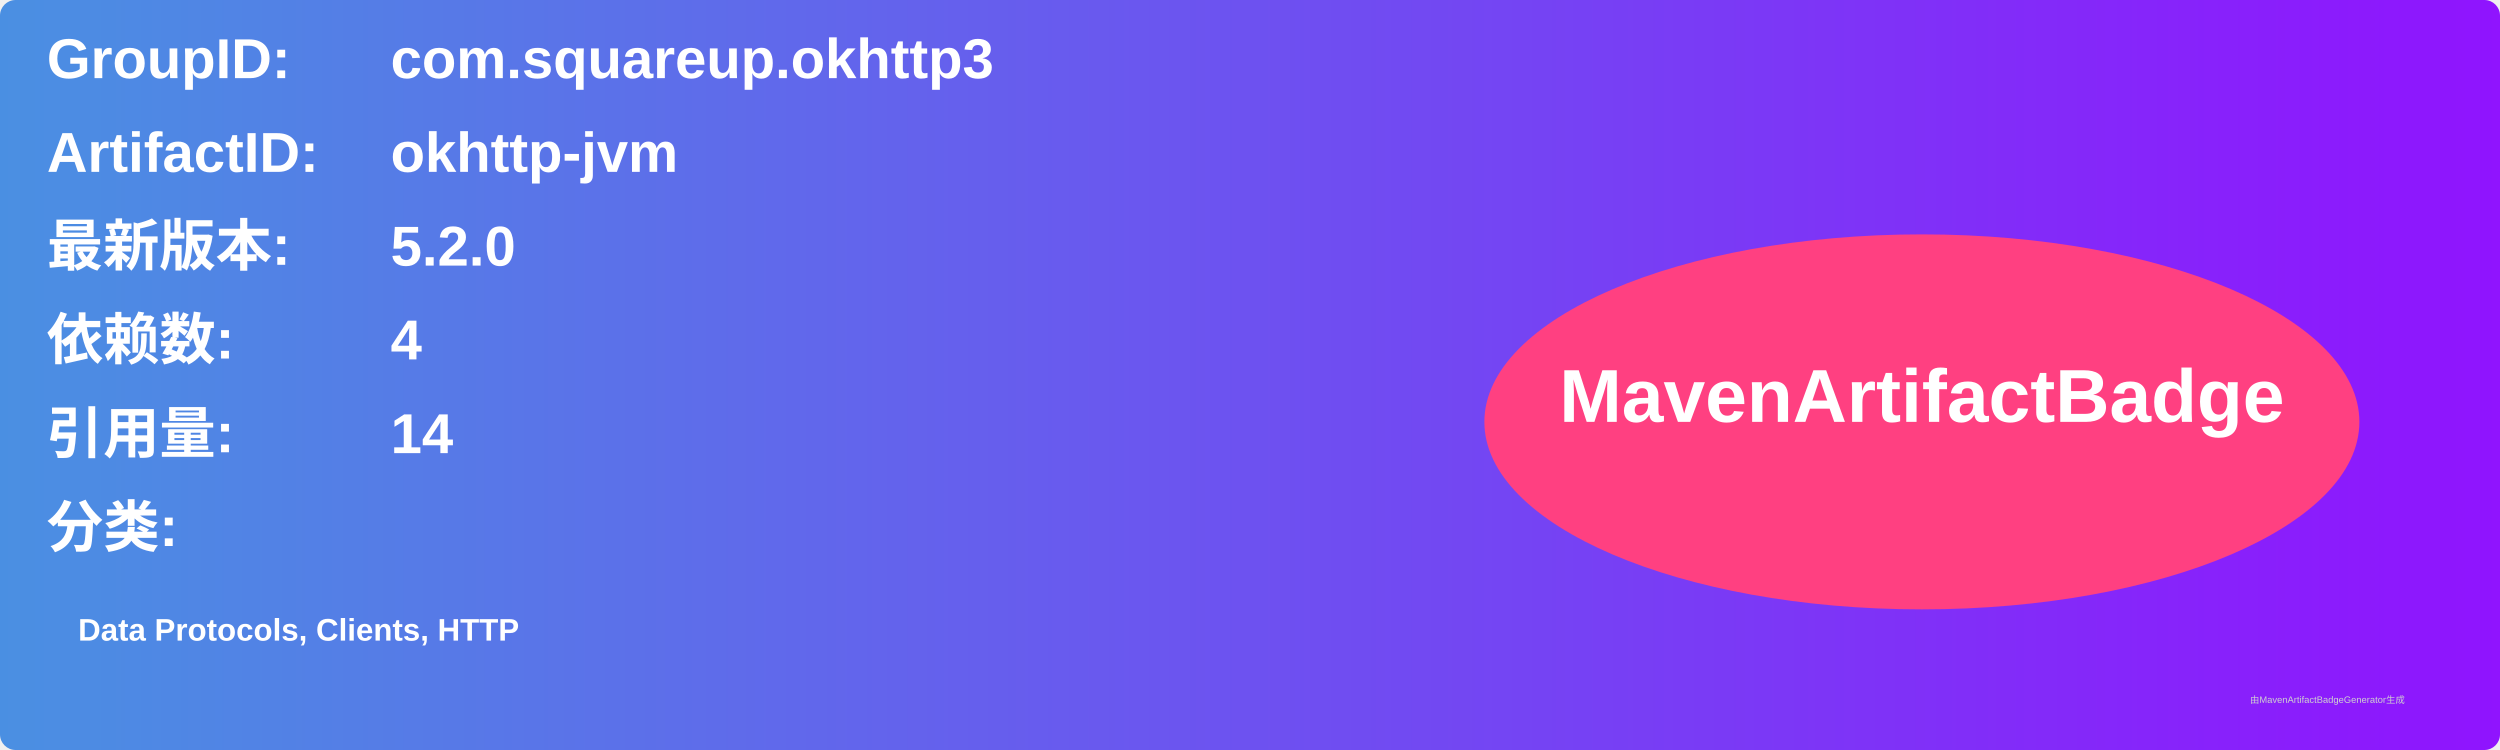
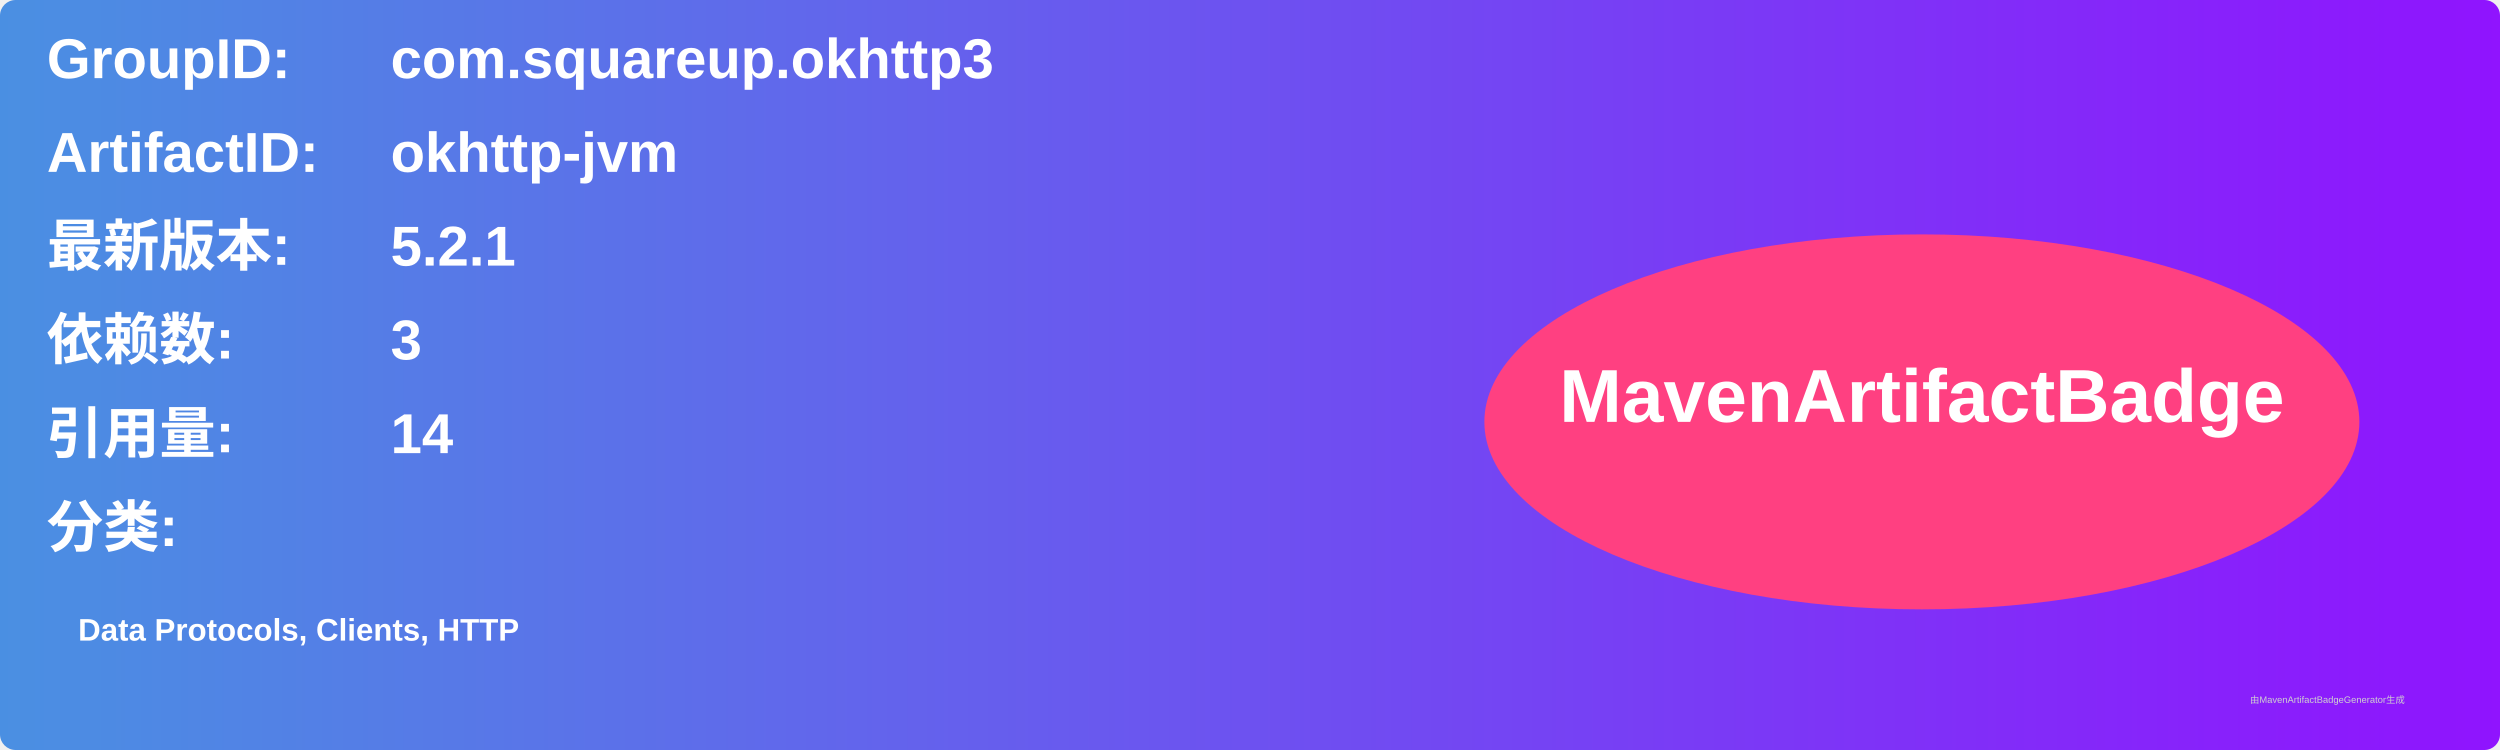
<svg xmlns="http://www.w3.org/2000/svg" width="800" height="240" viewBox="0 0 800 240">
  <linearGradient id="grad" x1="0%" y1="0%" x2="100%" y2="0%">
    <stop offset="0%" stop-color="#4a90e2" />
    <stop offset="100%" stop-color="#9013fe" />
  </linearGradient>
  <rect width="100%" height="100%" rx="5" ry="5" fill="url(#grad)" />
  <g transform="translate(15, 15)">
    <text x="0" y="10" font-family="Arial" font-size="18" fill="white" font-weight="bold" width="260">GroupID:</text>
    <text x="110" y="10" font-family="Arial" font-size="18" fill="white" font-weight="bold" width="460">com.squareup.okhttp3</text>
    <text x="0" y="40" font-family="Arial" font-size="18" fill="white" font-weight="bold" width="260">ArtifactID:</text>
    <text x="110" y="40" font-family="Arial" font-size="18" fill="white" font-weight="bold" width="460">okhttp-jvm</text>
    <text x="0" y="70" font-family="Arial" font-size="18" fill="white" font-weight="bold">最新版本:</text>
    <text x="110" y="70" font-family="Arial" font-size="18" fill="white" font-weight="bold">
-       <tspan font-weight="bold">5.2.0</tspan>
+       <tspan font-weight="bold">5.2.1</tspan>
    </text>
    <text x="0" y="100" font-family="Arial" font-size="18" fill="white" font-weight="bold">依赖数: </text>
    <text x="110" y="100" font-family="Arial" font-size="18" fill="white">
-       <tspan font-weight="bold">4</tspan>
+       <tspan font-weight="bold">3</tspan>
    </text>
    <text x="0" y="130" font-family="Arial" font-size="18" fill="white" font-weight="bold">引用量: </text>
    <text x="110" y="130" font-family="Arial" font-size="18" fill="white">
      <tspan font-weight="bold">14</tspan>
    </text>
    <text x="0" y="160" font-family="Arial" font-size="18" fill="white" font-weight="bold">分类:</text>
    <text x="10" y="190" font-family="Arial" font-size="10" fill="white">
      <tspan font-weight="bold">Data Protocols, Clients, HTTP</tspan>
    </text>
    <ellipse cx="600" cy="120" rx="140" ry="60" fill="#ff4081" />
    <text x="600" y="120" text-anchor="middle" font-family="Arial" font-size="24" fill="white" font-weight="bold">MavenArtifactBadge</text>
  </g>
  <text x="720" y="225" font-family="Arial" font-size="3" fill="#d0d0d0">由MavenArtifactBadgeGenerator生成</text>
</svg>
